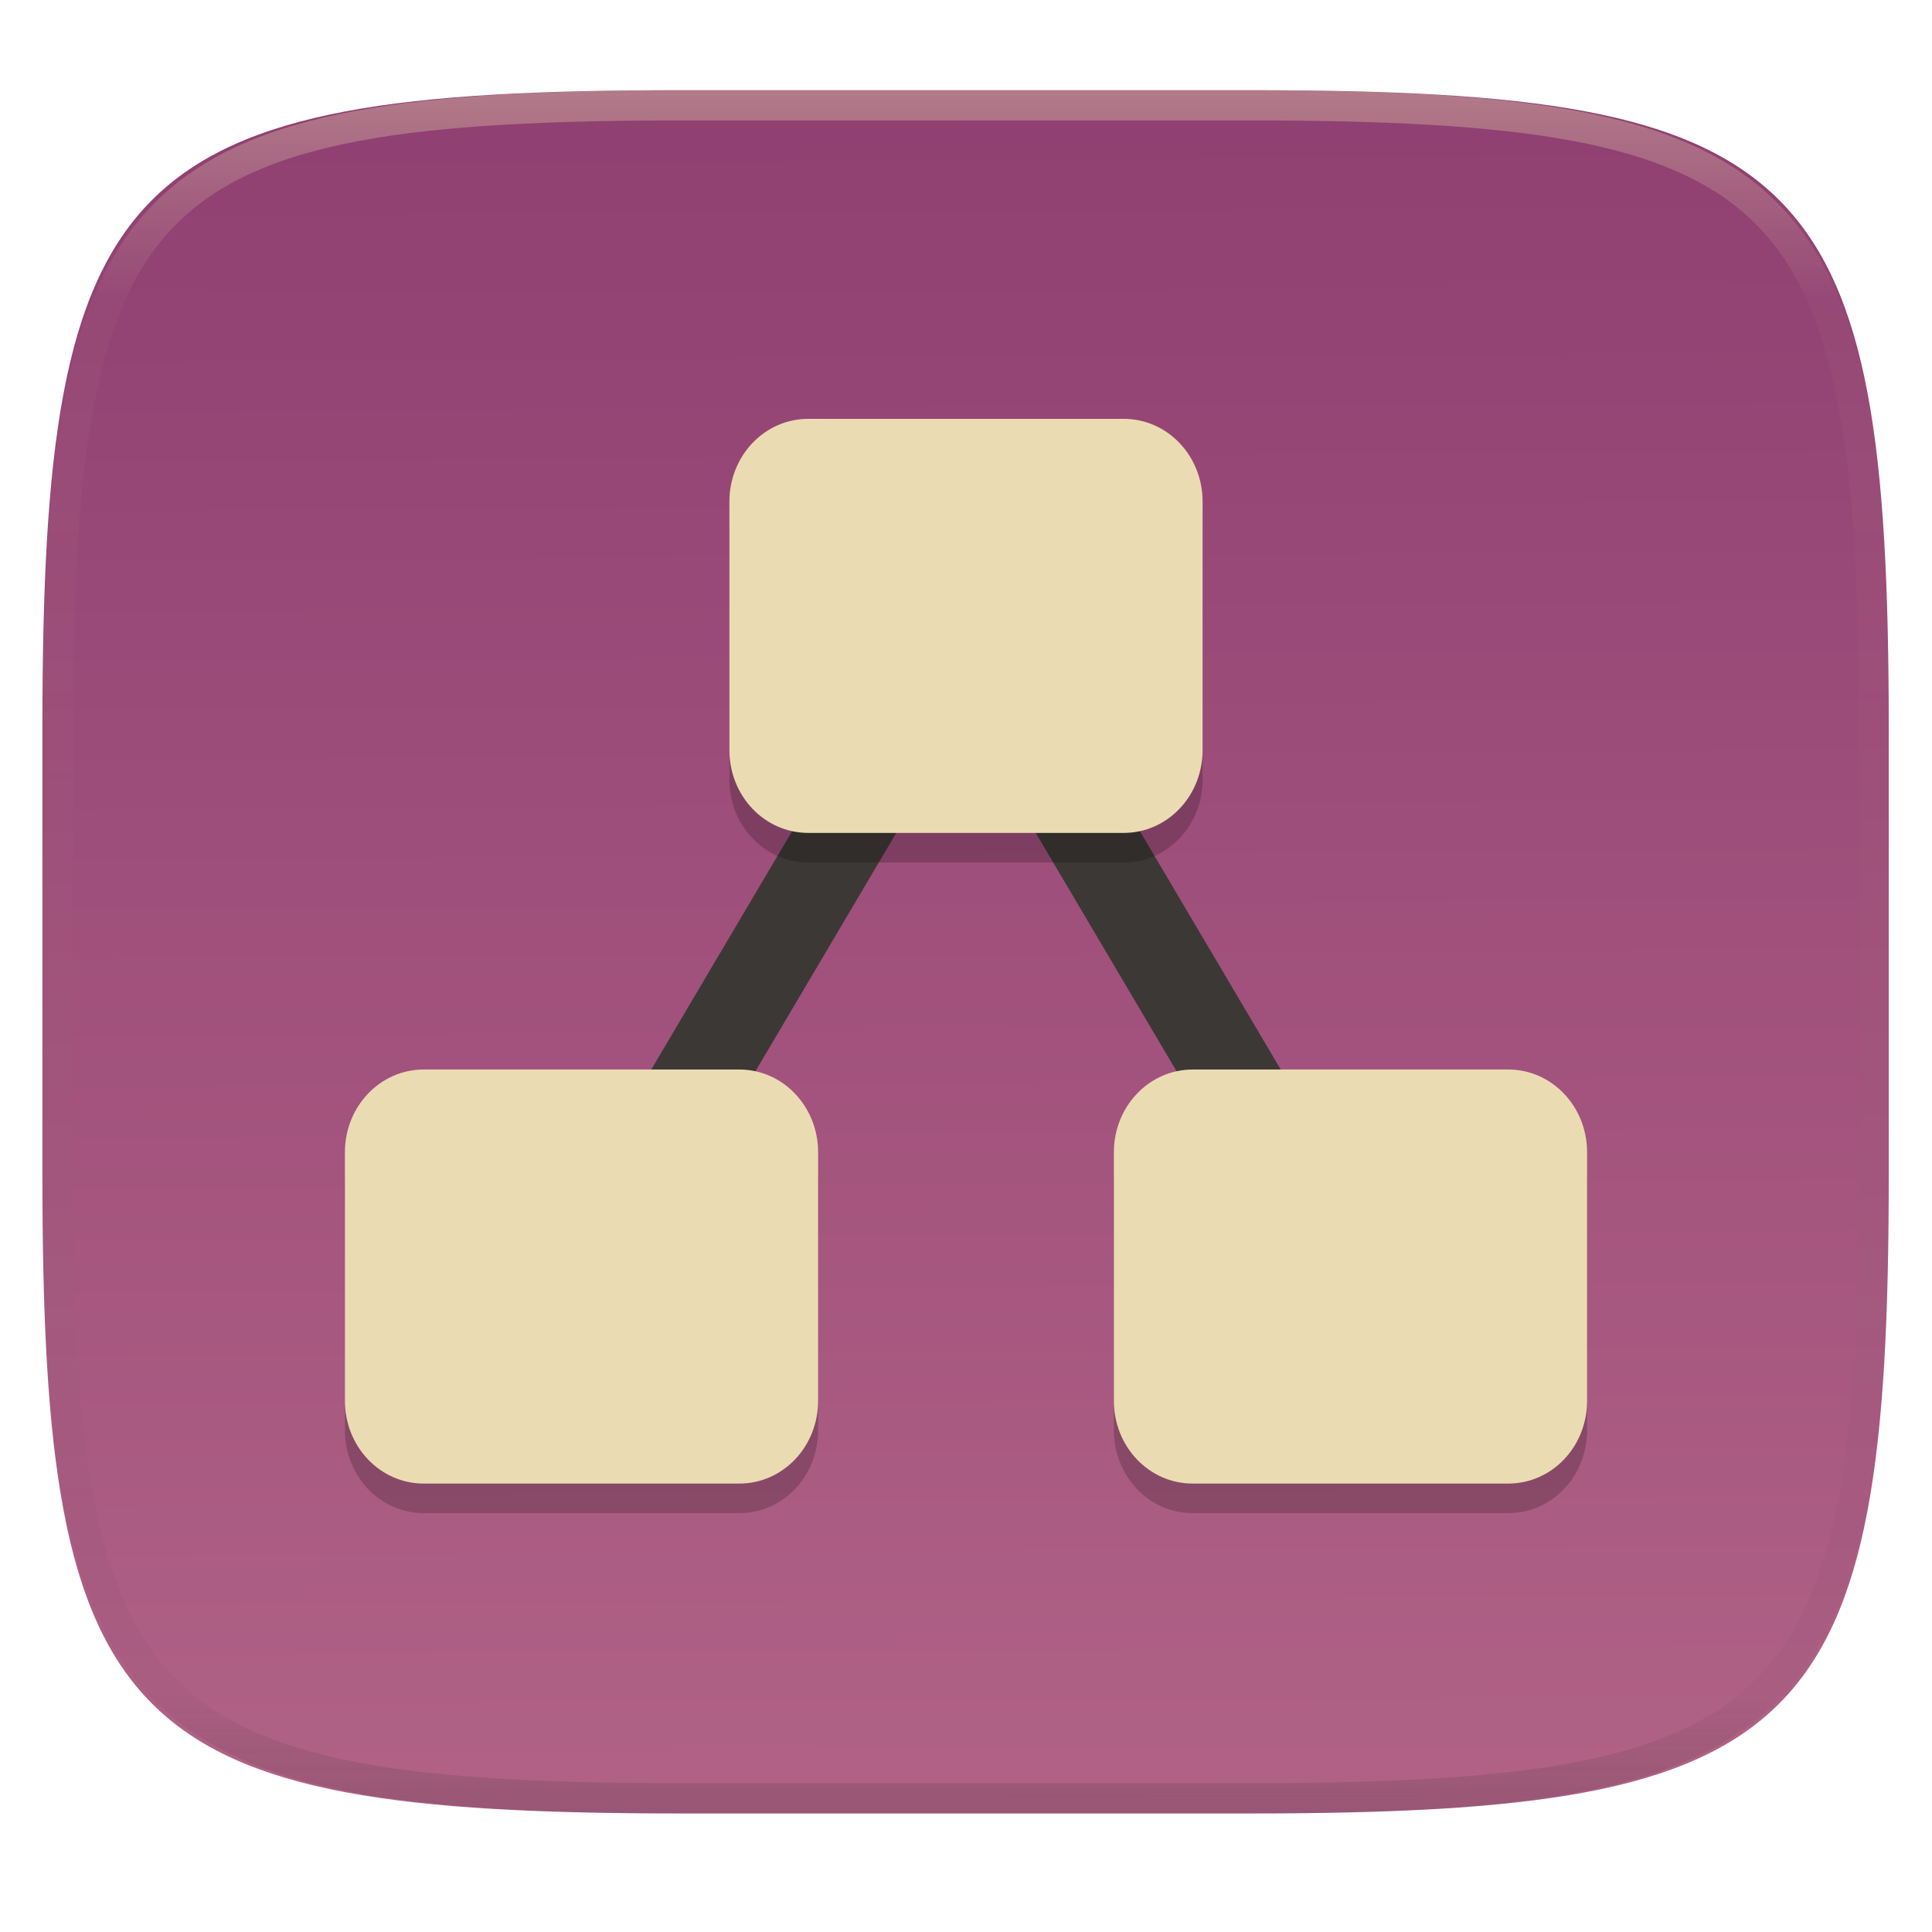
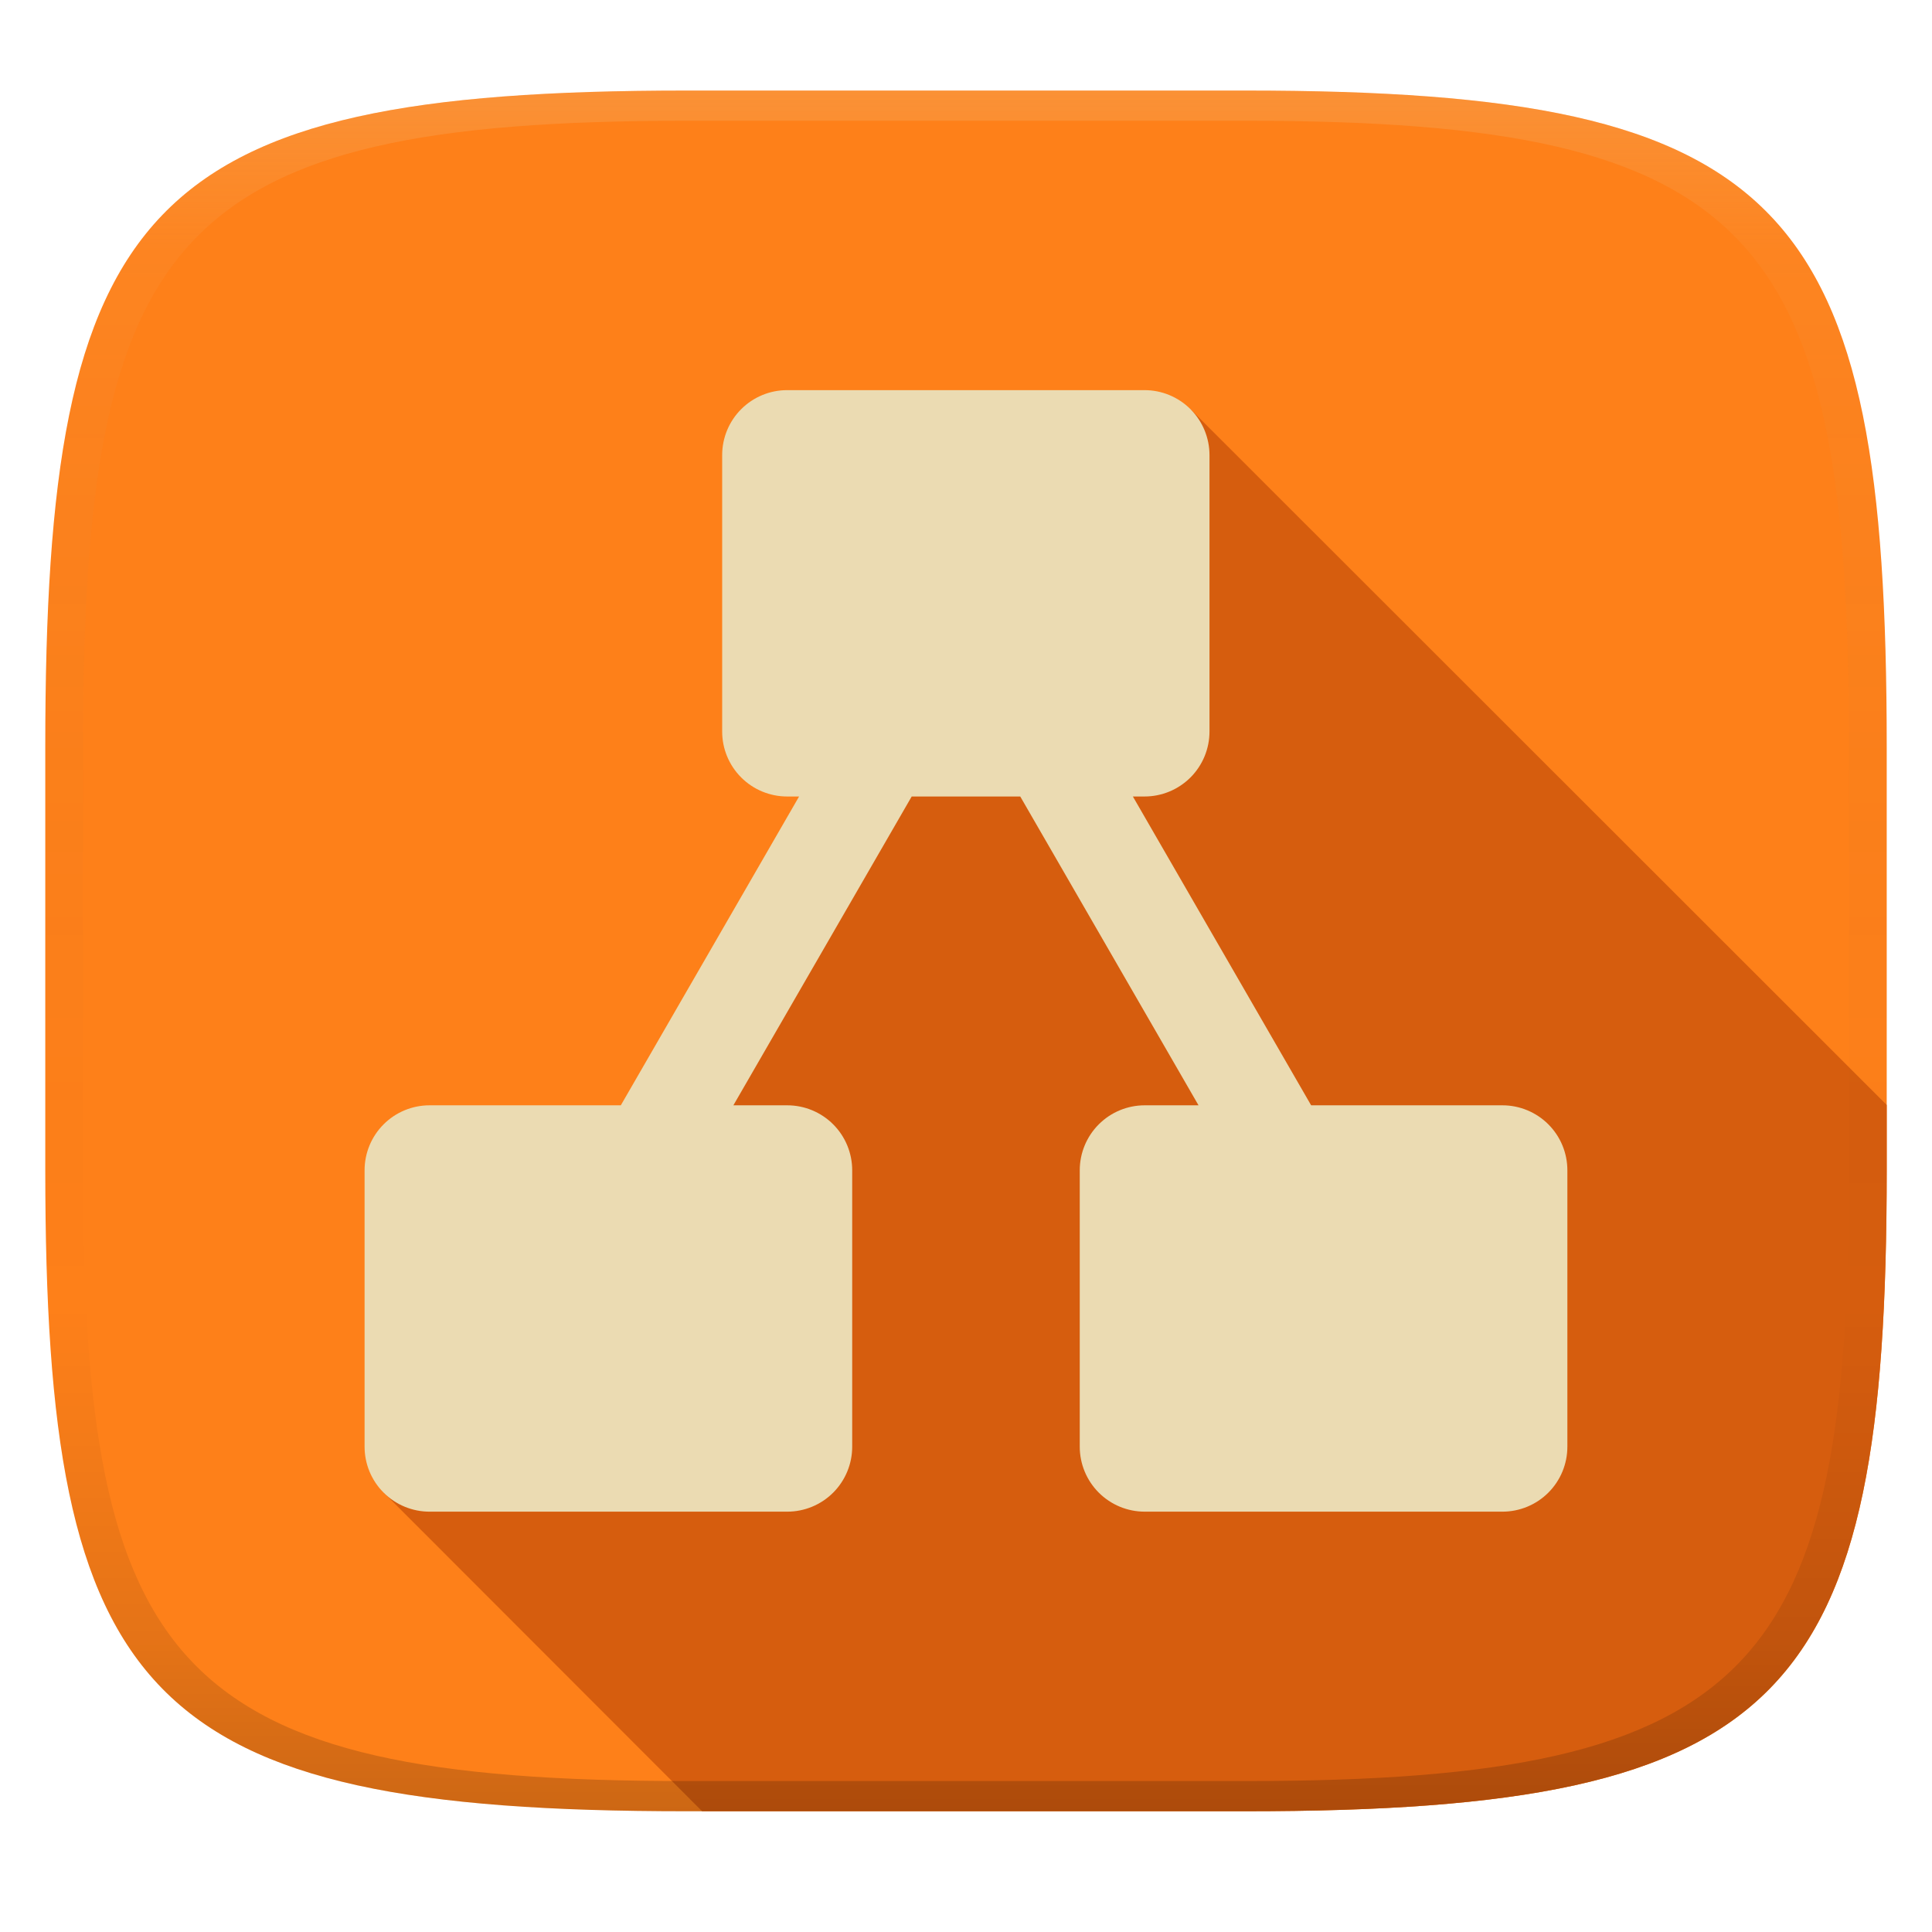
- <svg xmlns="http://www.w3.org/2000/svg" style="isolation:isolate" width="256" height="256" viewBox="0 0 256 256">
-   <g filter="url(#AFoJwrJrzXN3l7KZXLQqMQixw85yyMBt)">
-     <linearGradient id="_lgradient_170" x1=".445" x2=".451" y1=".003" y2="1" gradientTransform="matrix(244.648,0,0,228.338,5.619,11.952)" gradientUnits="userSpaceOnUse">
-       <stop offset="0%" style="stop-color:#8f3f71" />
-       <stop offset="100%" style="stop-color:#b16286" />
+ <svg xmlns="http://www.w3.org/2000/svg" width="256" height="256" version="1.1">
+   <defs>
+     <linearGradient id="linearGradient31" x1=".5" x2=".5" y2="1" gradientTransform="matrix(244,0,0,228,5.986,12)" gradientUnits="userSpaceOnUse">
+       <stop stop-color="#ebdbb2" stop-opacity=".2" offset="0" />
+       <stop stop-color="#ebdbb2" stop-opacity=".05" offset=".1" />
+       <stop stop-opacity="0" offset=".704" />
+       <stop stop-opacity=".1" offset=".897" />
+       <stop stop-opacity=".2" offset="1" />
    </linearGradient>
-     <path fill="url(#_lgradient_170)" d="M 165.628 11.952 C 239.684 11.952 250.267 22.509 250.267 96.495 L 250.267 155.746 C 250.267 229.733 239.684 240.29 165.628 240.29 L 90.259 240.29 C 16.203 240.29 5.619 229.733 5.619 155.746 L 5.619 96.495 C 5.619 22.509 16.203 11.952 90.259 11.952 L 165.628 11.952 Z" />
-   </g>
-   <g>
-     <path fill="#3c3836" d="M 82.22 172.2 L 71.89 166.1 L 128 71.14 L 184.11 166.1 L 173.78 172.2 L 128 94.73 L 82.22 172.2 Z" />
-     <g opacity=".2">
-       <path d="M 107.097 59.419 C 101.307 59.419 96.649 64.316 96.649 70.395 L 96.649 103.308 C 96.649 109.387 101.307 114.284 107.097 114.284 L 148.903 114.284 C 154.693 114.284 159.351 109.387 159.351 103.308 L 159.351 70.395 C 159.351 64.316 154.693 59.419 148.903 59.419 L 107.097 59.419 Z M 56.151 145.635 C 50.361 145.635 45.703 150.532 45.703 156.611 L 45.703 189.524 C 45.703 195.603 50.361 200.5 56.151 200.5 L 97.958 200.5 C 103.747 200.5 108.405 195.603 108.405 189.524 L 108.405 156.611 C 108.405 150.532 103.747 145.635 97.958 145.635 L 56.151 145.635 Z M 158.042 145.635 C 152.253 145.635 147.595 150.532 147.595 156.611 L 147.595 189.532 C 147.595 195.611 152.253 200.5 158.042 200.5 L 199.849 200.5 C 205.639 200.5 210.297 195.611 210.297 189.532 L 210.297 156.611 C 210.297 150.532 205.639 145.635 199.849 145.635 L 158.042 145.635 Z" />
-     </g>
-     <path fill="#ebdbb2" d="M 107.097 55.5 C 101.307 55.5 96.649 60.397 96.649 66.476 L 96.649 99.389 C 96.649 105.468 101.307 110.365 107.097 110.365 L 148.903 110.365 C 154.693 110.365 159.351 105.468 159.351 99.389 L 159.351 66.476 C 159.351 60.397 154.693 55.5 148.903 55.5 L 107.097 55.5 Z M 56.151 141.716 C 50.361 141.716 45.703 146.613 45.703 152.692 L 45.703 185.605 C 45.703 191.684 50.361 196.581 56.151 196.581 L 97.958 196.581 C 103.747 196.581 108.405 191.684 108.405 185.605 L 108.405 152.692 C 108.405 146.613 103.747 141.716 97.958 141.716 L 56.151 141.716 Z M 158.042 141.716 C 152.253 141.716 147.595 146.613 147.595 152.692 L 147.595 185.613 C 147.595 191.692 152.253 196.581 158.042 196.581 L 199.849 196.581 C 205.639 196.581 210.297 191.692 210.297 185.613 L 210.297 152.692 C 210.297 146.613 205.639 141.716 199.849 141.716 L 158.042 141.716 Z" />
-   </g>
-   <g opacity=".4">
-     <linearGradient id="_lgradient_171" x1=".517" x2=".517" y1="0" y2="1" gradientTransform="matrix(244.65,0,0,228.34,5.68,11.95)" gradientUnits="userSpaceOnUse">
-       <stop offset="0%" style="stop-color:#ebdbb2" />
-       <stop offset="12.5%" stop-opacity=".098" style="stop-color:#ebdbb2" />
-       <stop offset="92.5%" stop-opacity=".098" style="stop-color:#282828" />
-       <stop offset="100%" stop-opacity=".498" style="stop-color:#282828" />
+     <linearGradient id="linearGradient6" x1="140" x2="140" y1="12" y2="240" gradientUnits="userSpaceOnUse">
+       <stop stop-color="#fe8019" offset="0" />
+       <stop stop-color="#fe8019" offset="1" />
    </linearGradient>
-     <path fill="url(#_lgradient_171)" fill-rule="evenodd" d="M 165.068 11.951 C 169.396 11.941 173.724 11.991 178.052 12.089 C 181.927 12.167 185.803 12.315 189.678 12.541 C 193.131 12.737 196.583 13.022 200.026 13.395 C 203.085 13.73 206.144 14.181 209.174 14.741 C 211.889 15.243 214.574 15.881 217.22 16.657 C 219.62 17.355 221.971 18.219 224.243 19.241 C 226.358 20.184 228.384 21.304 230.302 22.591 C 232.142 23.829 233.863 25.244 235.437 26.806 C 237.001 28.378 238.417 30.088 239.656 31.925 C 240.945 33.841 242.066 35.865 243.02 37.967 C 244.043 40.247 244.909 42.585 245.617 44.972 C 246.394 47.615 247.034 50.297 247.535 53.009 C 248.096 56.035 248.548 59.081 248.883 62.136 C 249.257 65.575 249.542 69.014 249.739 72.462 C 249.965 76.323 250.112 80.194 250.201 84.055 C 250.289 88.378 250.339 92.701 250.329 97.014 L 250.329 155.226 C 250.339 159.549 250.289 163.862 250.201 168.185 C 250.112 172.056 249.965 175.917 249.739 179.778 C 249.542 183.226 249.257 186.675 248.883 190.104 C 248.548 193.159 248.096 196.215 247.535 199.241 C 247.034 201.943 246.394 204.625 245.617 207.268 C 244.909 209.655 244.043 212.003 243.02 214.273 C 242.066 216.385 240.945 218.399 239.656 220.315 C 238.417 222.152 237.001 223.872 235.437 225.434 C 233.863 226.996 232.142 228.411 230.302 229.649 C 228.384 230.936 226.358 232.056 224.243 232.999 C 221.971 234.021 219.62 234.885 217.22 235.593 C 214.574 236.369 211.889 237.007 209.174 237.499 C 206.144 238.068 203.085 238.51 200.026 238.845 C 196.583 239.218 193.131 239.503 189.678 239.699 C 185.803 239.925 181.927 240.073 178.052 240.161 C 173.724 240.249 169.396 240.299 165.068 240.289 L 90.942 240.289 C 86.614 240.299 82.286 240.249 77.958 240.161 C 74.083 240.073 70.207 239.925 66.332 239.699 C 62.879 239.503 59.427 239.218 55.984 238.845 C 52.925 238.51 49.866 238.068 46.836 237.499 C 44.121 237.007 41.436 236.369 38.79 235.593 C 36.39 234.885 34.039 234.021 31.767 232.999 C 29.652 232.056 27.626 230.936 25.708 229.649 C 23.868 228.411 22.147 226.996 20.573 225.434 C 19.009 223.872 17.593 222.152 16.354 220.315 C 15.065 218.399 13.944 216.385 12.99 214.273 C 11.967 212.003 11.101 209.655 10.393 207.268 C 9.616 204.625 8.976 201.943 8.475 199.241 C 7.914 196.215 7.462 193.159 7.127 190.104 C 6.753 186.675 6.468 183.226 6.271 179.778 C 6.045 175.917 5.898 172.056 5.809 168.185 C 5.721 163.862 5.671 159.549 5.681 155.226 L 5.681 97.014 C 5.671 92.701 5.721 88.378 5.809 84.055 C 5.898 80.194 6.045 76.323 6.271 72.462 C 6.468 69.014 6.753 65.575 7.127 62.136 C 7.462 59.081 7.914 56.035 8.475 53.009 C 8.976 50.297 9.616 47.615 10.393 44.972 C 11.101 42.585 11.967 40.247 12.99 37.967 C 13.944 35.865 15.065 33.841 16.354 31.925 C 17.593 30.088 19.009 28.378 20.573 26.806 C 22.147 25.244 23.868 23.829 25.708 22.591 C 27.626 21.304 29.652 20.184 31.767 19.241 C 34.039 18.219 36.39 17.355 38.79 16.657 C 41.436 15.881 44.121 15.243 46.836 14.741 C 49.866 14.181 52.925 13.73 55.984 13.395 C 59.427 13.022 62.879 12.737 66.332 12.541 C 70.207 12.315 74.083 12.167 77.958 12.089 C 82.286 11.991 86.614 11.941 90.942 11.951 L 165.068 11.951 Z M 165.078 15.96 C 169.376 15.95 173.675 15.999 177.973 16.087 C 181.8 16.176 185.626 16.323 189.452 16.539 C 192.836 16.736 196.219 17.011 199.583 17.384 C 202.554 17.699 205.515 18.131 208.446 18.681 C 211.023 19.153 213.58 19.762 216.099 20.499 C 218.322 21.147 220.495 21.953 222.6 22.896 C 224.509 23.751 226.338 24.763 228.069 25.922 C 229.692 27.013 231.207 28.26 232.594 29.646 C 233.981 31.031 235.23 32.544 236.332 34.165 C 237.492 35.894 238.506 37.712 239.361 39.608 C 240.306 41.72 241.112 43.892 241.761 46.102 C 242.509 48.617 243.109 51.162 243.591 53.736 C 244.132 56.664 244.565 59.611 244.889 62.578 C 245.263 65.938 245.539 69.308 245.735 72.688 C 245.952 76.51 246.109 80.322 246.188 84.144 C 246.276 88.437 246.325 92.721 246.325 97.014 C 246.325 97.014 246.325 97.014 246.325 97.014 L 246.325 155.226 C 246.325 155.226 246.325 155.226 246.325 155.226 C 246.325 159.519 246.276 163.803 246.188 168.096 C 246.109 171.918 245.952 175.74 245.735 179.552 C 245.539 182.932 245.263 186.302 244.889 189.672 C 244.565 192.629 244.132 195.576 243.591 198.504 C 243.109 201.078 242.509 203.623 241.761 206.138 C 241.112 208.358 240.306 210.52 239.361 212.632 C 238.506 214.528 237.492 216.356 236.332 218.075 C 235.23 219.706 233.981 221.219 232.594 222.604 C 231.207 223.98 229.692 225.227 228.069 226.318 C 226.338 227.477 224.509 228.489 222.6 229.344 C 220.495 230.297 218.322 231.093 216.099 231.741 C 213.58 232.478 211.023 233.087 208.446 233.559 C 205.515 234.109 202.554 234.541 199.583 234.865 C 196.219 235.229 192.836 235.514 189.452 235.701 C 185.626 235.917 181.8 236.074 177.973 236.153 C 173.675 236.251 169.376 236.29 165.078 236.29 C 165.078 236.29 165.078 236.29 165.068 236.29 L 90.942 236.29 C 90.932 236.29 90.932 236.29 90.932 236.29 C 86.634 236.29 82.335 236.251 78.037 236.153 C 74.21 236.074 70.384 235.917 66.558 235.701 C 63.174 235.514 59.791 235.229 56.427 234.865 C 53.456 234.541 50.495 234.109 47.564 233.559 C 44.987 233.087 42.43 232.478 39.911 231.741 C 37.688 231.093 35.515 230.297 33.41 229.344 C 31.501 228.489 29.672 227.477 27.941 226.318 C 26.318 225.227 24.803 223.98 23.416 222.604 C 22.029 221.219 20.78 219.706 19.678 218.075 C 18.518 216.356 17.504 214.528 16.649 212.632 C 15.704 210.52 14.898 208.358 14.249 206.138 C 13.501 203.623 12.901 201.078 12.419 198.504 C 11.878 195.576 11.445 192.629 11.121 189.672 C 10.747 186.302 10.472 182.932 10.275 179.552 C 10.058 175.74 9.901 171.918 9.822 168.096 C 9.734 163.803 9.685 159.519 9.685 155.226 C 9.685 155.226 9.685 155.226 9.685 155.226 L 9.685 97.014 C 9.685 97.014 9.685 97.014 9.685 97.014 C 9.685 92.721 9.734 88.437 9.822 84.144 C 9.901 80.322 10.058 76.51 10.275 72.688 C 10.472 69.308 10.747 65.938 11.121 62.578 C 11.445 59.611 11.878 56.664 12.419 53.736 C 12.901 51.162 13.501 48.617 14.249 46.102 C 14.898 43.892 15.704 41.72 16.649 39.608 C 17.504 37.712 18.518 35.894 19.678 34.165 C 20.78 32.544 22.029 31.031 23.416 29.646 C 24.803 28.26 26.318 27.013 27.941 25.922 C 29.672 24.763 31.501 23.751 33.41 22.896 C 35.515 21.953 37.688 21.147 39.911 20.499 C 42.43 19.762 44.987 19.153 47.564 18.681 C 50.495 18.131 53.456 17.699 56.427 17.384 C 59.791 17.011 63.174 16.736 66.558 16.539 C 70.384 16.323 74.21 16.176 78.037 16.087 C 82.335 15.999 86.634 15.95 90.932 15.96 C 90.932 15.96 90.932 15.96 90.942 15.96 L 165.068 15.96 C 165.078 15.96 165.078 15.96 165.078 15.96 Z" />
-   </g>
+   </defs>
+   <path d="m165 12c72 0 85 15 85 87v56c0 70-13 85-85 85h-74c-72 0-85-15-85-85v-56c0-72 13-87 85-87z" fill="url(#linearGradient6)" style="isolation:isolate" />
+   <path d="m157.85 54.32-107.3 143.16 42.484 42.52h71.965c72 0 85-15 85-85v-8.588z" fill="#d65d0e" style="isolation:isolate" />
+   <path d="m199.07 146.46h-25.337l-23.622-40.921h1.538a8.607 8.607 0 0 0 8.615-8.615v-36.613a8.607 8.607 0 0 0-8.615-8.615h-47.343a8.607 8.607 0 0 0-8.615 8.615v36.613a8.607 8.607 0 0 0 8.615 8.615h1.577l-23.622 40.921h-25.337a8.607 8.607 0 0 0-8.615 8.615v36.613a8.607 8.607 0 0 0 8.615 8.615h47.382a8.607 8.607 0 0 0 8.615-8.615v-36.613a8.607 8.607 0 0 0-8.615-8.615h-7.13l23.629-40.921h14.384l23.622 40.921h-7.123a8.607 8.607 0 0 0-8.615 8.615v36.613a8.607 8.607 0 0 0 8.615 8.615h47.382a8.607 8.607 0 0 0 8.615-8.615v-36.613a8.607 8.607 0 0 0-8.615-8.615z" fill="#ebdbb2" stroke-width="7.692" />
+   <path d="m91 12c-72 0-85 15-85 87v56c0 70 13 85 85 85h74c72 0 85-15 85-85v-56c0-72-13-87-85-87zm0 4h74c68 0 80 15 80 83v56c0 66-12 81-80 81h-74c-68 0-80-15-80-81v-56c0-68 12-83 80-83z" fill="url(#linearGradient31)" style="isolation:isolate" />
</svg>
